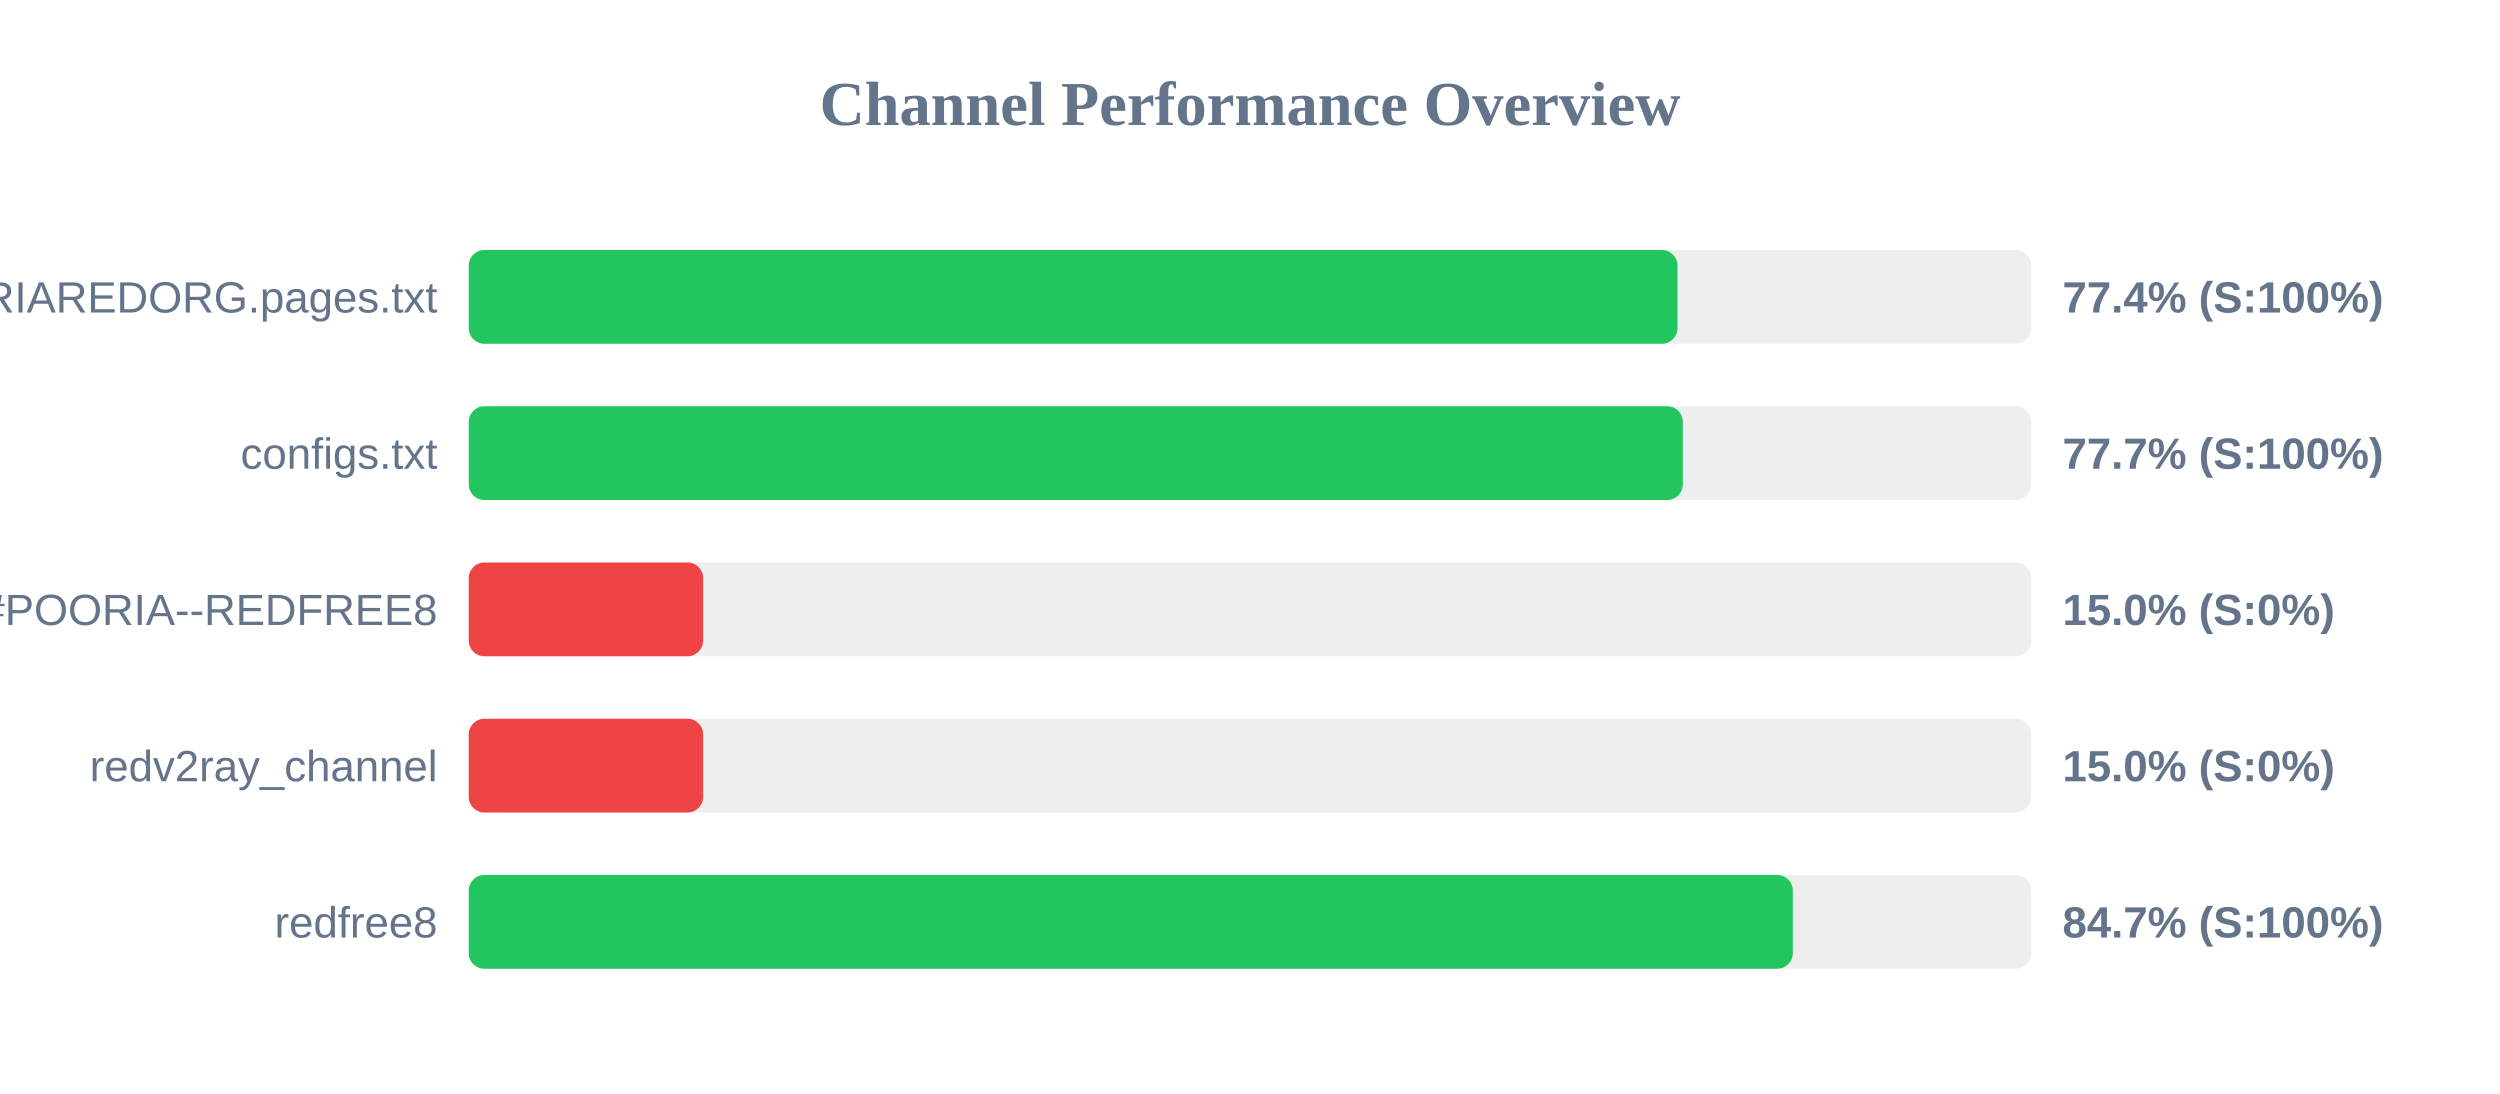
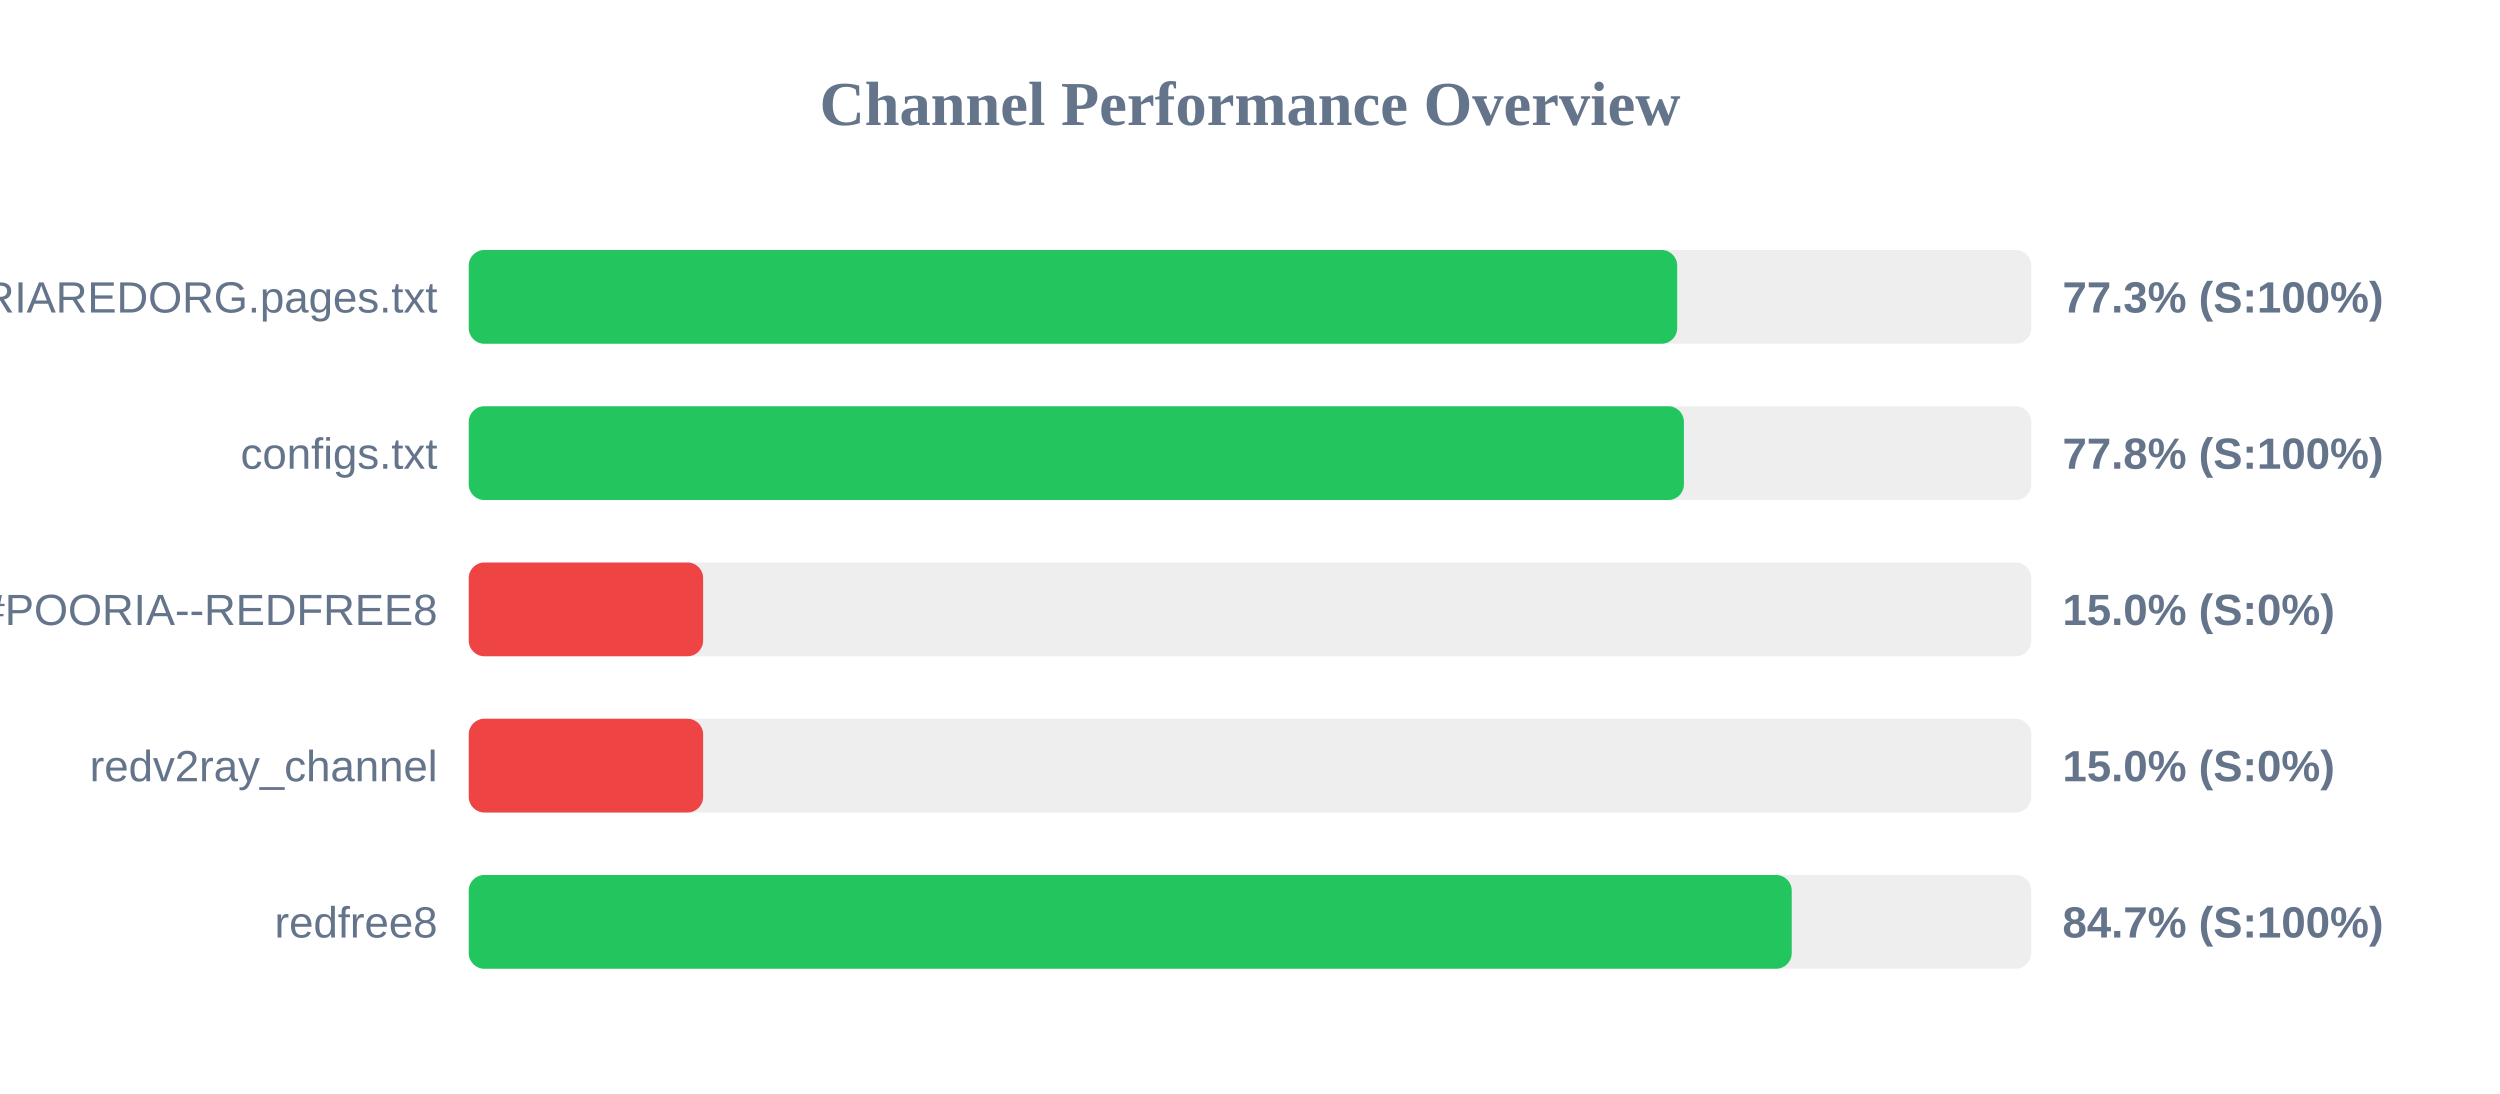
<svg xmlns="http://www.w3.org/2000/svg" width="800" height="350" version="1.1">
  <style>
        .row { font: 14px Arial; fill: #64748b; }
        .score { font: bold 14px Arial; fill: #64748b; }
    </style>
  <text x="400" y="40" text-anchor="middle" font-size="20px" font-weight="bold" fill="#64748b">Channel Performance Overview</text>
  <rect x="150" y="80" width="500" height="30" fill="#eee" rx="5" />
-   <rect x="150" y="80" width="386.8" height="30" fill="#22c55e" rx="5" />
+   <rect x="150" y="80" width="386.7" height="30" fill="#22c55e" rx="5" />
  <text x="140" y="100" text-anchor="end" class="row">POORIAREDORG.pages.txt</text>
-   <text x="660" y="100" text-anchor="start" class="score">77.4% (S:100%)</text>
+   <text x="660" y="100" text-anchor="start" class="score">77.3% (S:100%)</text>
  <rect x="150" y="130" width="500" height="30" fill="#eee" rx="5" />
-   <rect x="150" y="130" width="388.5" height="30" fill="#22c55e" rx="5" />
+   <rect x="150" y="130" width="388.85" height="30" fill="#22c55e" rx="5" />
  <text x="140" y="150" text-anchor="end" class="row">configs.txt</text>
-   <text x="660" y="150" text-anchor="start" class="score">77.7% (S:100%)</text>
+   <text x="660" y="150" text-anchor="start" class="score">77.8% (S:100%)</text>
  <rect x="150" y="180" width="500" height="30" fill="#eee" rx="5" />
  <rect x="150" y="180" width="75.0" height="30" fill="#ef4444" rx="5" />
  <text x="140" y="200" text-anchor="end" class="row">POORIA--REDFREE8.txt#POORIA--REDFREE8</text>
  <text x="660" y="200" text-anchor="start" class="score">15.0% (S:0%)</text>
  <rect x="150" y="230" width="500" height="30" fill="#eee" rx="5" />
  <rect x="150" y="230" width="75.0" height="30" fill="#ef4444" rx="5" />
  <text x="140" y="250" text-anchor="end" class="row">redv2ray_channel</text>
  <text x="660" y="250" text-anchor="start" class="score">15.0% (S:0%)</text>
  <rect x="150" y="280" width="500" height="30" fill="#eee" rx="5" />
-   <rect x="150" y="280" width="423.7" height="30" fill="#22c55e" rx="5" />
+   <rect x="150" y="280" width="423.35" height="30" fill="#22c55e" rx="5" />
  <text x="140" y="300" text-anchor="end" class="row">redfree8</text>
  <text x="660" y="300" text-anchor="start" class="score">84.7% (S:100%)</text>
</svg>
